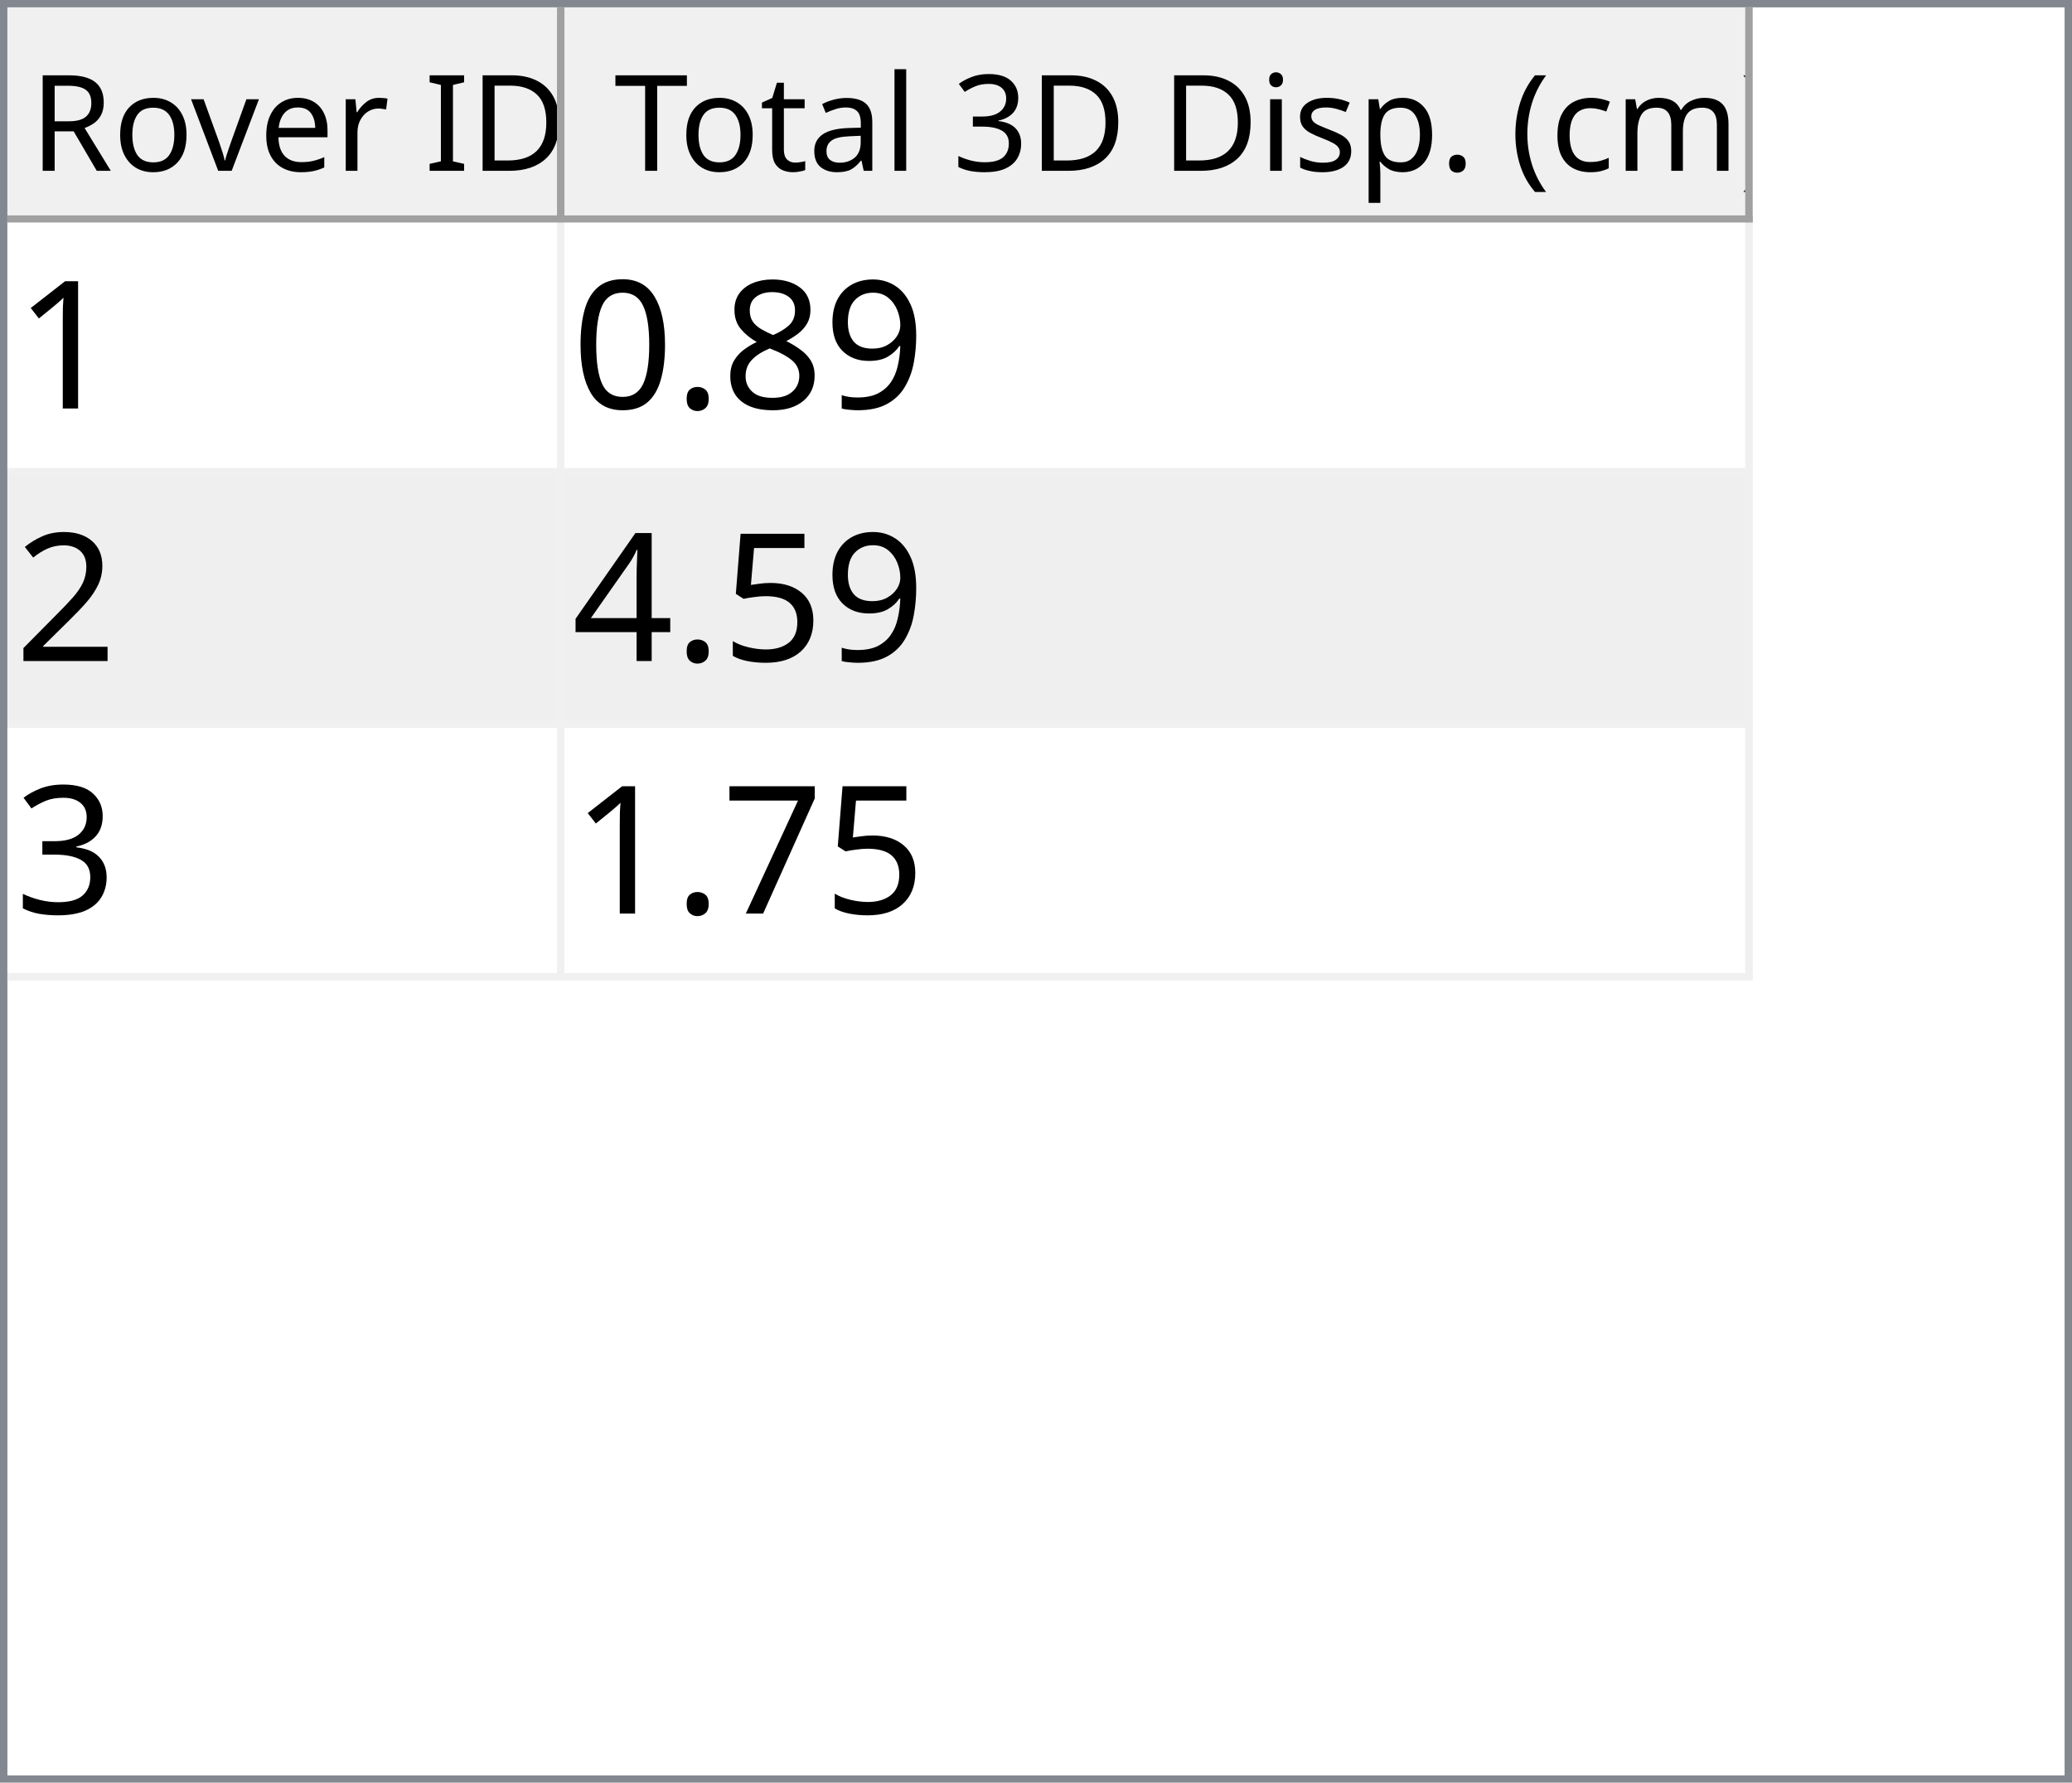
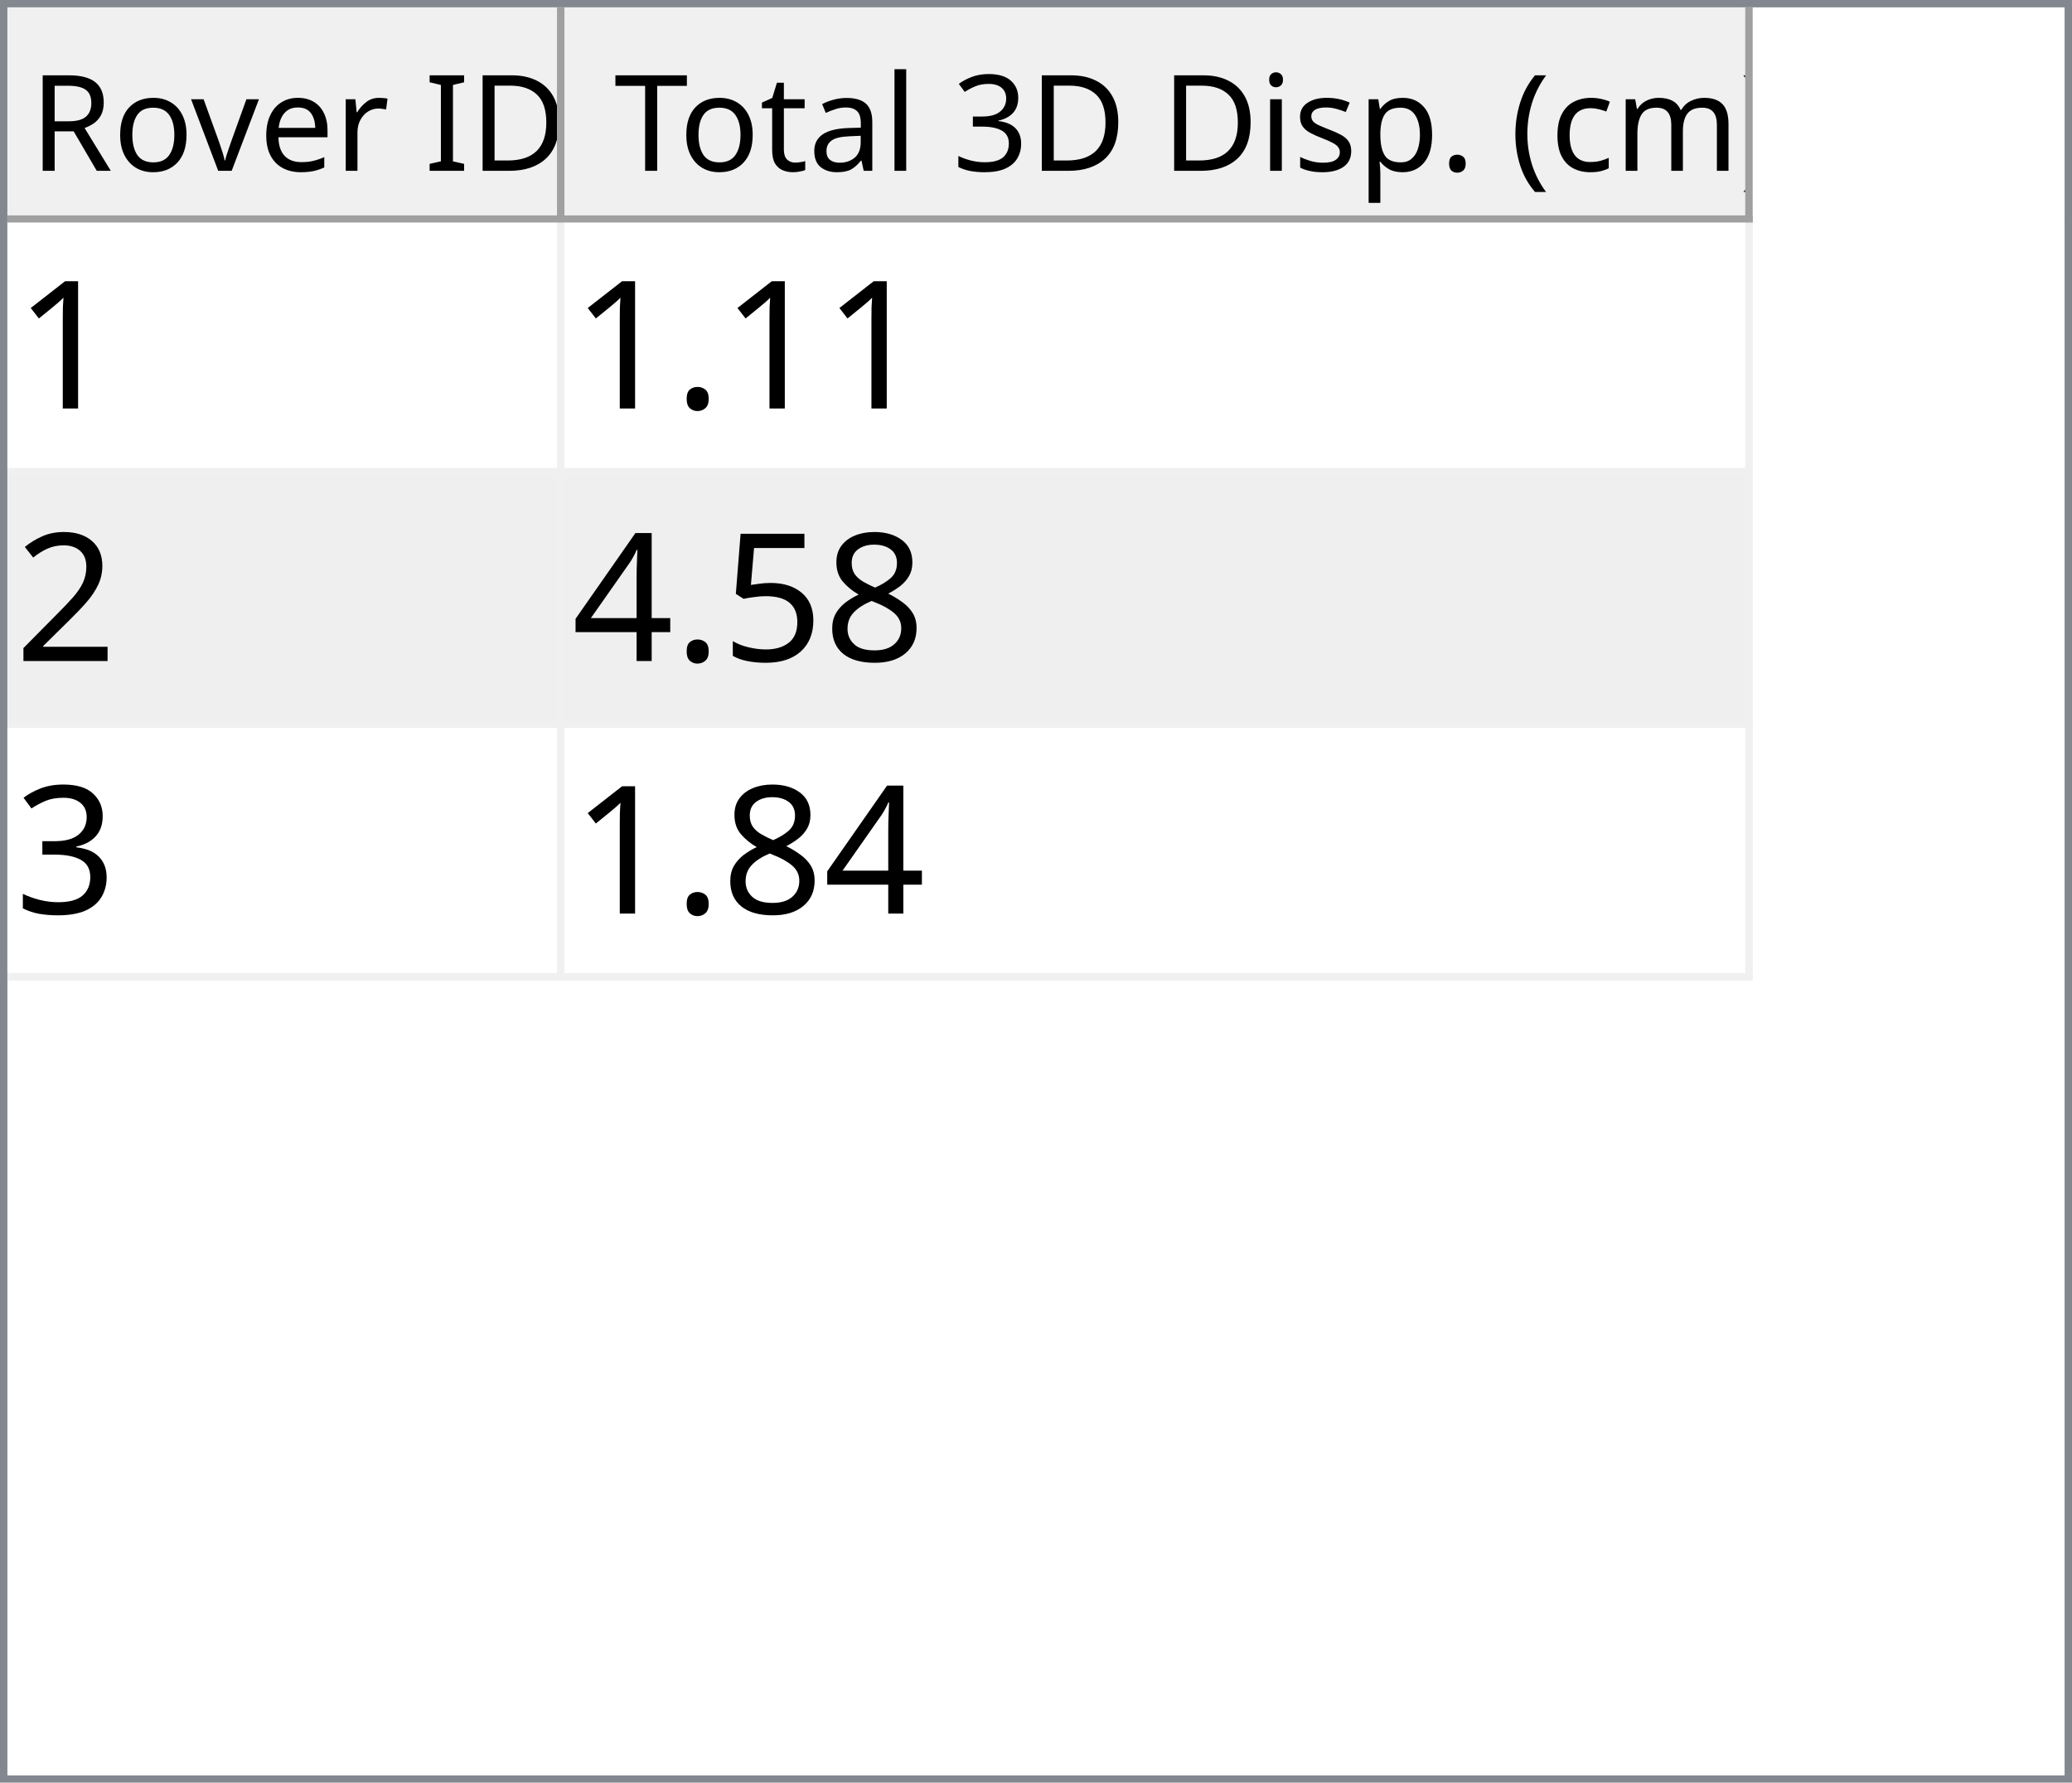
<svg xmlns="http://www.w3.org/2000/svg" style="fill-opacity:1; color-rendering:auto; color-interpolation:auto; text-rendering:auto; stroke:black; stroke-linecap:square; stroke-miterlimit:10; shape-rendering:auto; stroke-opacity:1; fill:black; stroke-dasharray:none; font-weight:normal; stroke-width:1; font-family:'Dialog'; font-style:normal; stroke-linejoin:miter; font-size:12px; stroke-dashoffset:0; image-rendering:auto;" width="279" height="240">
  <defs id="genericDefs" />
  <g>
    <defs id="defs1">
      <clipPath clipPathUnits="userSpaceOnUse" id="clipPath1">
        <path d="M0 0 L279 0 L279 240 L0 240 L0 0 Z" />
      </clipPath>
      <clipPath clipPathUnits="userSpaceOnUse" id="clipPath2">
        <path d="M0 0 L0 240 L279 240 L279 0 Z" />
      </clipPath>
      <clipPath clipPathUnits="userSpaceOnUse" id="clipPath3">
        <path d="M0 0 L0 29 L277 29 L277 0 Z" />
      </clipPath>
      <clipPath clipPathUnits="userSpaceOnUse" id="clipPath4">
        <path d="M0 0 L0 29 L75 29 L75 0 Z" />
      </clipPath>
      <clipPath clipPathUnits="userSpaceOnUse" id="clipPath5">
        <path d="M1 1 L1 28 L74 28 L74 1 Z" />
      </clipPath>
      <clipPath clipPathUnits="userSpaceOnUse" id="clipPath6">
        <path d="M0 0 L0 27 L73 27 L73 0 Z" />
      </clipPath>
      <clipPath clipPathUnits="userSpaceOnUse" id="clipPath7">
        <path d="M-0.5 -0.5 L-0.5 28.5 L74.5 28.5 L74.5 -0.5 Z" />
      </clipPath>
      <clipPath clipPathUnits="userSpaceOnUse" id="clipPath8">
        <path d="M0 0 L0 29 L160 29 L160 0 Z" />
      </clipPath>
      <clipPath clipPathUnits="userSpaceOnUse" id="clipPath9">
        <path d="M1 1 L1 28 L159 28 L159 1 Z" />
      </clipPath>
      <clipPath clipPathUnits="userSpaceOnUse" id="clipPath10">
        <path d="M0 0 L0 27 L158 27 L158 0 Z" />
      </clipPath>
      <clipPath clipPathUnits="userSpaceOnUse" id="clipPath11">
        <path d="M-0.5 -0.5 L-0.5 28.5 L159.5 28.5 L159.5 -0.5 Z" />
      </clipPath>
      <clipPath clipPathUnits="userSpaceOnUse" id="clipPath12">
        <path d="M0 0 L0 209 L277 209 L277 0 Z" />
      </clipPath>
      <clipPath clipPathUnits="userSpaceOnUse" id="clipPath13">
        <path d="M0 0 L0 102 L235 102 L235 0 Z" />
      </clipPath>
      <clipPath clipPathUnits="userSpaceOnUse" id="clipPath14">
        <path d="M-0.5 -0.5 L-0.5 101.5 L234.5 101.5 L234.5 -0.5 Z" />
      </clipPath>
      <clipPath clipPathUnits="userSpaceOnUse" id="clipPath15">
        <path d="M0 0 L0 33 L74 33 L74 0 Z" />
      </clipPath>
      <clipPath clipPathUnits="userSpaceOnUse" id="clipPath16">
        <path d="M0 0 L0 33 L159 33 L159 0 Z" />
      </clipPath>
      <font horiz-adv-x="64.551" id="font1">
        <font-face ascent="107.91" descent="25.098" units-per-em="100" style="font-style:normal; font-family:Segoe UI; font-weight:normal;" />
        <missing-glyph horiz-adv-x="64.551" d="M8.109 0 L8.109 68.266 L56.453 68.266 L56.453 0 L8.109 0 ZM15.328 7.234 L49.219 7.234 L49.219 61.031 L15.328 61.031 L15.328 7.234 Z" />
        <glyph unicode="D" horiz-adv-x="70.117" d="M9.188 0 L9.188 70.016 L28.516 70.016 Q65.531 70.016 65.531 35.891 Q65.531 19.672 55.25 9.836 Q44.969 0 27.734 0 L9.188 0 ZM17.391 62.594 L17.391 7.422 L27.828 7.422 Q41.609 7.422 49.273 14.797 Q56.938 22.172 56.938 35.688 Q56.938 62.594 28.328 62.594 L17.391 62.594 Z" />
        <glyph unicode="I" horiz-adv-x="26.611" d="M17.391 0 L9.188 0 L9.188 70.016 L17.391 70.016 L17.391 0 Z" />
        <glyph unicode=" " horiz-adv-x="27.393" d="" />
        <glyph unicode="r" horiz-adv-x="34.766" d="M34.188 41.891 Q32.078 43.5 28.125 43.5 Q23 43.5 19.555 38.672 Q16.109 33.844 16.109 25.484 L16.109 0 L8.109 0 L8.109 50 L16.109 50 L16.109 39.703 L16.312 39.703 Q18.016 44.969 21.531 47.922 Q25.047 50.875 29.391 50.875 Q32.516 50.875 34.188 50.203 L34.188 41.891 Z" />
        <glyph unicode="e" horiz-adv-x="52.295" d="M48.297 23 L12.984 23 Q13.188 14.656 17.484 10.109 Q21.781 5.562 29.297 5.562 Q37.75 5.562 44.828 11.141 L44.828 3.609 Q38.234 -1.172 27.391 -1.172 Q16.797 -1.172 10.742 5.641 Q4.688 12.453 4.688 24.812 Q4.688 36.469 11.305 43.82 Q17.922 51.172 27.734 51.172 Q37.547 51.172 42.922 44.828 Q48.297 38.484 48.297 27.203 L48.297 23 ZM40.094 29.781 Q40.047 36.719 36.75 40.578 Q33.453 44.438 27.594 44.438 Q21.922 44.438 17.969 40.383 Q14.016 36.328 13.094 29.781 L40.094 29.781 Z" />
        <glyph unicode="v" horiz-adv-x="47.9" d="M47.406 50 L27.484 0 L19.625 0 L0.688 50 L9.469 50 L22.172 13.672 Q23.578 9.672 23.922 6.688 L24.125 6.688 Q24.609 10.453 25.688 13.484 L38.969 50 L47.406 50 Z" />
        <glyph unicode="o" horiz-adv-x="58.594" d="M29 -1.172 Q17.922 -1.172 11.305 5.836 Q4.688 12.844 4.688 24.422 Q4.688 37.016 11.57 44.094 Q18.453 51.172 30.172 51.172 Q41.359 51.172 47.633 44.289 Q53.906 37.406 53.906 25.203 Q53.906 13.234 47.141 6.031 Q40.375 -1.172 29 -1.172 ZM29.594 44.438 Q21.875 44.438 17.383 39.188 Q12.891 33.938 12.891 24.703 Q12.891 15.828 17.43 10.695 Q21.969 5.562 29.594 5.562 Q37.359 5.562 41.531 10.594 Q45.703 15.625 45.703 24.906 Q45.703 34.281 41.531 39.359 Q37.359 44.438 29.594 44.438 Z" />
        <glyph unicode="R" horiz-adv-x="59.814" d="M59.375 0 L49.609 0 L37.891 19.625 Q36.281 22.359 34.766 24.289 Q33.25 26.219 31.664 27.438 Q30.078 28.656 28.25 29.219 Q26.422 29.781 24.125 29.781 L17.391 29.781 L17.391 0 L9.188 0 L9.188 70.016 L30.078 70.016 Q34.672 70.016 38.555 68.867 Q42.438 67.719 45.289 65.375 Q48.141 63.031 49.758 59.547 Q51.375 56.062 51.375 51.375 Q51.375 47.703 50.273 44.656 Q49.172 41.609 47.148 39.211 Q45.125 36.812 42.266 35.133 Q39.406 33.453 35.844 32.516 L35.844 32.328 Q37.594 31.547 38.891 30.547 Q40.188 29.547 41.359 28.18 Q42.531 26.812 43.68 25.078 Q44.828 23.344 46.234 21.047 L59.375 0 ZM17.391 62.594 L17.391 37.203 L28.516 37.203 Q31.594 37.203 34.203 38.133 Q36.812 39.062 38.719 40.797 Q40.625 42.531 41.703 45.047 Q42.781 47.562 42.781 50.688 Q42.781 56.297 39.141 59.445 Q35.5 62.594 28.609 62.594 L17.391 62.594 Z" />
        <glyph unicode=")" horiz-adv-x="30.176" d="M8.297 -15.922 L1.172 -15.922 Q16.406 2.344 16.406 26.812 Q16.406 51.469 1.078 70.016 L8.297 70.016 Q23.531 52.156 23.531 26.703 Q23.531 1.375 8.297 -15.922 Z" />
        <glyph unicode="m" horiz-adv-x="86.133" d="M79.109 0 L71.094 0 L71.094 28.719 Q71.094 37.016 68.531 40.727 Q65.969 44.438 59.906 44.438 Q54.781 44.438 51.195 39.75 Q47.609 35.062 47.609 28.516 L47.609 0 L39.594 0 L39.594 29.688 Q39.594 44.438 28.219 44.438 Q22.953 44.438 19.531 40.016 Q16.109 35.594 16.109 28.516 L16.109 0 L8.109 0 L8.109 50 L16.109 50 L16.109 42.094 L16.312 42.094 Q21.625 51.172 31.844 51.172 Q36.969 51.172 40.773 48.312 Q44.578 45.453 46 40.828 Q51.562 51.172 62.594 51.172 Q79.109 51.172 79.109 30.812 L79.109 0 Z" />
        <glyph unicode="c" horiz-adv-x="46.191" d="M42.188 2.297 Q36.422 -1.172 28.516 -1.172 Q17.828 -1.172 11.258 5.789 Q4.688 12.75 4.688 23.828 Q4.688 36.188 11.766 43.68 Q18.844 51.172 30.672 51.172 Q37.25 51.172 42.281 48.734 L42.281 40.531 Q36.719 44.438 30.375 44.438 Q22.703 44.438 17.797 38.945 Q12.891 33.453 12.891 24.516 Q12.891 15.719 17.508 10.641 Q22.125 5.562 29.891 5.562 Q36.422 5.562 42.188 9.906 L42.188 2.297 Z" />
        <glyph unicode="(" horiz-adv-x="30.176" d="M29.109 -15.922 L21.969 -15.922 Q6.844 1.375 6.844 26.703 Q6.844 52.156 21.969 70.016 L29.203 70.016 Q13.875 51.469 13.875 26.812 Q13.875 2.344 29.109 -15.922 Z" />
        <glyph unicode="." horiz-adv-x="21.68" d="M10.891 -1.078 Q8.641 -1.078 7.055 0.539 Q5.469 2.156 5.469 4.391 Q5.469 6.641 7.055 8.273 Q8.641 9.906 10.891 9.906 Q13.188 9.906 14.797 8.273 Q16.406 6.641 16.406 4.391 Q16.406 2.156 14.797 0.539 Q13.188 -1.078 10.891 -1.078 Z" />
        <glyph unicode="p" horiz-adv-x="58.789" d="M16.312 7.234 L16.109 7.234 L16.109 -23 L8.109 -23 L8.109 50 L16.109 50 L16.109 41.219 L16.312 41.219 Q22.219 51.172 33.594 51.172 Q43.266 51.172 48.688 44.461 Q54.109 37.75 54.109 26.469 Q54.109 13.922 48 6.375 Q41.891 -1.172 31.297 -1.172 Q21.578 -1.172 16.312 7.234 ZM16.109 27.391 L16.109 20.406 Q16.109 14.203 20.141 9.883 Q24.172 5.562 30.375 5.562 Q37.641 5.562 41.773 11.133 Q45.906 16.703 45.906 26.609 Q45.906 34.969 42.047 39.703 Q38.188 44.438 31.594 44.438 Q24.609 44.438 20.359 39.578 Q16.109 34.719 16.109 27.391 Z" />
        <glyph unicode="s" horiz-adv-x="42.432" d="M5.078 1.812 L5.078 10.406 Q11.625 5.562 19.484 5.562 Q30.031 5.562 30.031 12.594 Q30.031 14.594 29.125 15.992 Q28.219 17.391 26.68 18.461 Q25.141 19.531 23.07 20.383 Q21 21.234 18.609 22.172 Q15.281 23.484 12.766 24.828 Q10.25 26.172 8.57 27.859 Q6.891 29.547 6.031 31.695 Q5.172 33.844 5.172 36.719 Q5.172 40.234 6.789 42.945 Q8.406 45.656 11.086 47.484 Q13.766 49.312 17.211 50.242 Q20.656 51.172 24.312 51.172 Q30.812 51.172 35.938 48.922 L35.938 40.828 Q30.422 44.438 23.25 44.438 Q21 44.438 19.195 43.922 Q17.391 43.406 16.094 42.477 Q14.797 41.547 14.086 40.258 Q13.375 38.969 13.375 37.406 Q13.375 35.453 14.086 34.133 Q14.797 32.812 16.164 31.789 Q17.531 30.766 19.484 29.938 Q21.438 29.109 23.922 28.125 Q27.25 26.859 29.883 25.516 Q32.516 24.172 34.375 22.484 Q36.234 20.797 37.234 18.602 Q38.234 16.406 38.234 13.375 Q38.234 9.672 36.602 6.938 Q34.969 4.203 32.234 2.398 Q29.5 0.594 25.93 -0.289 Q22.359 -1.172 18.453 -1.172 Q10.75 -1.172 5.078 1.812 Z" />
        <glyph unicode="i" horiz-adv-x="24.219" d="M12.203 62.703 Q10.062 62.703 8.547 64.164 Q7.031 65.625 7.031 67.875 Q7.031 70.125 8.547 71.609 Q10.062 73.094 12.203 73.094 Q14.406 73.094 15.945 71.609 Q17.484 70.125 17.484 67.875 Q17.484 65.719 15.945 64.211 Q14.406 62.703 12.203 62.703 ZM16.109 0 L8.109 0 L8.109 50 L16.109 50 L16.109 0 Z" />
        <glyph unicode="3" horiz-adv-x="53.906" d="M46.531 19.828 Q46.531 15.094 44.75 11.211 Q42.969 7.328 39.719 4.57 Q36.469 1.812 31.93 0.297 Q27.391 -1.219 21.922 -1.219 Q11.922 -1.219 6 2.594 L6 11.188 Q13.094 5.609 22.219 5.609 Q25.875 5.609 28.828 6.539 Q31.781 7.469 33.906 9.227 Q36.031 10.984 37.18 13.477 Q38.328 15.969 38.328 19.094 Q38.328 32.812 18.797 32.812 L12.984 32.812 L12.984 39.594 L18.5 39.594 Q35.797 39.594 35.797 52.484 Q35.797 64.406 22.609 64.406 Q15.188 64.406 8.688 59.422 L8.688 67.188 Q15.375 71.188 24.609 71.188 Q29 71.188 32.57 69.969 Q36.141 68.75 38.68 66.555 Q41.219 64.359 42.609 61.281 Q44 58.203 44 54.5 Q44 40.672 30.031 36.719 L30.031 36.531 Q33.594 36.141 36.625 34.797 Q39.656 33.453 41.852 31.305 Q44.047 29.156 45.289 26.25 Q46.531 23.344 46.531 19.828 Z" />
        <glyph unicode="l" horiz-adv-x="24.219" d="M16.109 0 L8.109 0 L8.109 74.031 L16.109 74.031 L16.109 0 Z" />
        <glyph unicode="a" horiz-adv-x="50.879" d="M43.891 0 L35.891 0 L35.891 7.812 L35.688 7.812 Q30.469 -1.172 20.312 -1.172 Q12.844 -1.172 8.617 2.781 Q4.391 6.734 4.391 13.281 Q4.391 27.297 20.906 29.594 L35.891 31.688 Q35.891 44.438 25.594 44.438 Q16.547 44.438 9.281 38.281 L9.281 46.484 Q16.656 51.172 26.266 51.172 Q43.891 51.172 43.891 32.516 L43.891 0 ZM35.891 25.297 L23.828 23.641 Q18.266 22.859 15.43 20.875 Q12.594 18.891 12.594 13.875 Q12.594 10.203 15.211 7.883 Q17.828 5.562 22.172 5.562 Q28.125 5.562 32.008 9.742 Q35.891 13.922 35.891 20.312 L35.891 25.297 Z" />
        <glyph unicode="t" horiz-adv-x="33.887" d="M31.297 0.484 Q28.469 -1.078 23.828 -1.078 Q10.688 -1.078 10.688 13.578 L10.688 43.172 L2.094 43.172 L2.094 50 L10.688 50 L10.688 62.203 L18.703 64.797 L18.703 50 L31.297 50 L31.297 43.172 L18.703 43.172 L18.703 14.984 Q18.703 9.969 20.414 7.82 Q22.125 5.672 26.078 5.672 Q29.109 5.672 31.297 7.328 L31.297 0.484 Z" />
        <glyph unicode="T" horiz-adv-x="52.393" d="M50.594 62.594 L30.375 62.594 L30.375 0 L22.172 0 L22.172 62.594 L2 62.594 L2 70.016 L50.594 70.016 L50.594 62.594 Z" />
      </font>
      <font horiz-adv-x="75.0" id="font2">
        <font-face ascent="100.537" descent="21.973" units-per-em="100" style="font-style:normal; font-family:sans-serif; font-weight:normal;" />
        <missing-glyph horiz-adv-x="75.0" d="M12.5 0 L12.5 62.5 L62.5 62.5 L62.5 0 L12.5 0 ZM14.062 1.562 L60.938 1.562 L60.938 60.938 L14.062 60.938 L14.062 1.562 Z" />
        <glyph unicode="1" horiz-adv-x="55.615" d="M37.25 0 L28.469 0 L28.469 56 Q25.297 52.984 20.141 49.953 Q14.984 46.922 10.891 45.406 L10.891 53.906 Q18.266 57.375 23.781 62.305 Q29.297 67.234 31.594 71.875 L37.25 71.875 L37.25 0 Z" />
-         <glyph unicode="9" horiz-adv-x="55.615" d="M5.469 16.547 L13.922 17.328 Q14.984 11.375 18.016 8.688 Q21.047 6 25.781 6 Q29.828 6 32.883 7.859 Q35.938 9.719 37.891 12.82 Q39.844 15.922 41.164 21.195 Q42.484 26.469 42.484 31.938 Q42.484 32.516 42.438 33.688 Q39.797 29.5 35.234 26.883 Q30.672 24.266 25.344 24.266 Q16.453 24.266 10.305 30.711 Q4.156 37.156 4.156 47.703 Q4.156 58.594 10.578 65.234 Q17 71.875 26.656 71.875 Q33.641 71.875 39.43 68.117 Q45.219 64.359 48.219 57.398 Q51.219 50.438 51.219 37.25 Q51.219 23.531 48.242 15.406 Q45.266 7.281 39.383 3.031 Q33.5 -1.219 25.594 -1.219 Q17.188 -1.219 11.867 3.445 Q6.547 8.109 5.469 16.547 ZM41.453 48.141 Q41.453 55.719 37.43 60.156 Q33.406 64.594 27.734 64.594 Q21.875 64.594 17.531 59.812 Q13.188 55.031 13.188 47.406 Q13.188 40.578 17.312 36.305 Q21.438 32.031 27.484 32.031 Q33.594 32.031 37.523 36.305 Q41.453 40.578 41.453 48.141 Z" />
+         <glyph unicode="." horiz-adv-x="27.783" d="M9.078 0 L9.078 10.016 L19.094 10.016 L19.094 0 L9.078 0 Z" />
+         <glyph unicode="2" horiz-adv-x="55.615" d="M50.344 8.453 L50.344 0 L3.031 0 Q2.938 3.172 4.047 6.109 Q5.859 10.938 9.836 15.625 Q13.812 20.312 21.344 26.469 Q33.016 36.031 37.117 41.625 Q41.219 47.219 41.219 52.203 Q41.219 57.422 37.477 61.008 Q33.734 64.594 27.734 64.594 Q21.391 64.594 17.578 60.789 Q13.766 56.984 13.719 50.25 L4.688 51.172 Q5.609 61.281 11.664 66.578 Q17.719 71.875 27.938 71.875 Q38.234 71.875 44.242 66.164 Q50.25 60.453 50.25 52 Q50.25 47.703 48.492 43.555 Q46.734 39.406 42.656 34.812 Q38.578 30.219 29.109 22.219 Q21.188 15.578 18.945 13.211 Q16.703 10.844 15.234 8.453 L50.344 8.453 Z" />
        <glyph unicode="8" horiz-adv-x="55.615" d="M17.672 38.812 Q12.203 40.828 9.57 44.539 Q6.938 48.25 6.938 53.422 Q6.938 61.234 12.555 66.555 Q18.172 71.875 27.484 71.875 Q36.859 71.875 42.578 66.43 Q48.297 60.984 48.297 53.172 Q48.297 48.188 45.68 44.508 Q43.062 40.828 37.75 38.812 Q44.344 36.672 47.781 31.883 Q51.219 27.094 51.219 20.453 Q51.219 11.281 44.727 5.031 Q38.234 -1.219 27.641 -1.219 Q17.047 -1.219 10.547 5.055 Q4.047 11.328 4.047 20.703 Q4.047 27.688 7.594 32.398 Q11.141 37.109 17.672 38.812 ZM15.922 53.719 Q15.922 48.641 19.195 45.414 Q22.469 42.188 27.688 42.188 Q32.766 42.188 36.016 45.383 Q39.266 48.578 39.266 53.219 Q39.266 58.062 35.914 61.359 Q32.562 64.656 27.594 64.656 Q22.562 64.656 19.242 61.43 Q15.922 58.203 15.922 53.719 ZM13.094 20.656 Q13.094 16.891 14.875 13.375 Q16.656 9.859 20.172 7.93 Q23.688 6 27.734 6 Q34.031 6 38.133 10.055 Q42.234 14.109 42.234 20.359 Q42.234 26.703 38.016 30.859 Q33.797 35.016 27.438 35.016 Q21.234 35.016 17.164 30.914 Q13.094 26.812 13.094 20.656 Z" />
-         <glyph unicode="." horiz-adv-x="27.783" d="M9.078 0 L9.078 10.016 L19.094 10.016 L19.094 0 L9.078 0 Z" />
-         <glyph unicode="0" horiz-adv-x="55.615" d="M4.156 35.297 Q4.156 48 6.766 55.742 Q9.375 63.484 14.523 67.68 Q19.672 71.875 27.484 71.875 Q33.25 71.875 37.594 69.555 Q41.938 67.234 44.773 62.867 Q47.609 58.5 49.219 52.227 Q50.828 45.953 50.828 35.297 Q50.828 22.703 48.242 14.969 Q45.656 7.234 40.508 3.008 Q35.359 -1.219 27.484 -1.219 Q17.141 -1.219 11.234 6.203 Q4.156 15.141 4.156 35.297 ZM13.188 35.297 Q13.188 17.672 17.312 11.836 Q21.438 6 27.484 6 Q33.547 6 37.672 11.859 Q41.797 17.719 41.797 35.297 Q41.797 52.984 37.672 58.789 Q33.547 64.594 27.391 64.594 Q21.344 64.594 17.719 59.469 Q13.188 52.938 13.188 35.297 Z" />
-         <glyph unicode="2" horiz-adv-x="55.615" d="M50.344 8.453 L50.344 0 L3.031 0 Q2.938 3.172 4.047 6.109 Q5.859 10.938 9.836 15.625 Q13.812 20.312 21.344 26.469 Q33.016 36.031 37.117 41.625 Q41.219 47.219 41.219 52.203 Q41.219 57.422 37.477 61.008 Q33.734 64.594 27.734 64.594 Q21.391 64.594 17.578 60.789 Q13.766 56.984 13.719 50.25 L4.688 51.172 Q5.609 61.281 11.664 66.578 Q17.719 71.875 27.938 71.875 Q38.234 71.875 44.242 66.164 Q50.25 60.453 50.25 52 Q50.25 47.703 48.492 43.555 Q46.734 39.406 42.656 34.812 Q38.578 30.219 29.109 22.219 Q21.188 15.578 18.945 13.211 Q16.703 10.844 15.234 8.453 L50.344 8.453 Z" />
        <glyph unicode="5" horiz-adv-x="55.615" d="M4.156 18.75 L13.375 19.531 Q14.406 12.797 18.141 9.398 Q21.875 6 27.156 6 Q33.5 6 37.891 10.789 Q42.281 15.578 42.281 23.484 Q42.281 31 38.062 35.352 Q33.844 39.703 27 39.703 Q22.75 39.703 19.336 37.773 Q15.922 35.844 13.969 32.766 L5.719 33.844 L12.641 70.609 L48.25 70.609 L48.25 62.203 L19.672 62.203 L15.828 42.969 Q22.266 47.469 29.344 47.469 Q38.719 47.469 45.164 40.969 Q51.609 34.469 51.609 24.266 Q51.609 14.547 45.953 7.469 Q39.062 -1.219 27.156 -1.219 Q17.391 -1.219 11.211 4.25 Q5.031 9.719 4.156 18.75 Z" />
        <glyph unicode="4" horiz-adv-x="55.615" d="M32.328 0 L32.328 17.141 L1.266 17.141 L1.266 25.203 L33.938 71.578 L41.109 71.578 L41.109 25.203 L50.781 25.203 L50.781 17.141 L41.109 17.141 L41.109 0 L32.328 0 ZM32.328 25.203 L32.328 57.469 L9.906 25.203 L32.328 25.203 Z" />
        <glyph unicode="3" horiz-adv-x="55.615" d="M4.203 18.891 L12.984 20.062 Q14.5 12.594 18.141 9.297 Q21.781 6 27 6 Q33.203 6 37.477 10.297 Q41.75 14.594 41.75 20.953 Q41.75 27 37.797 30.93 Q33.844 34.859 27.734 34.859 Q25.25 34.859 21.531 33.891 L22.516 41.609 Q23.391 41.5 23.922 41.5 Q29.547 41.5 34.039 44.43 Q38.531 47.359 38.531 53.469 Q38.531 58.297 35.258 61.477 Q31.984 64.656 26.812 64.656 Q21.688 64.656 18.266 61.43 Q14.844 58.203 13.875 51.766 L5.078 53.328 Q6.688 62.156 12.398 67.016 Q18.109 71.875 26.609 71.875 Q32.469 71.875 37.398 69.359 Q42.328 66.844 44.945 62.5 Q47.562 58.156 47.562 53.266 Q47.562 48.641 45.07 44.828 Q42.578 41.016 37.703 38.766 Q44.047 37.312 47.562 32.695 Q51.078 28.078 51.078 21.141 Q51.078 11.766 44.242 5.25 Q37.406 -1.266 26.953 -1.266 Q17.531 -1.266 11.305 4.352 Q5.078 9.969 4.203 18.891 Z" />
-         <glyph unicode="7" horiz-adv-x="55.615" d="M4.734 62.203 L4.734 70.656 L51.078 70.656 L51.078 63.812 Q44.234 56.547 37.523 44.484 Q30.812 32.422 27.156 19.672 Q24.516 10.688 23.781 0 L14.75 0 Q14.891 8.453 18.062 20.414 Q21.234 32.375 27.172 43.484 Q33.109 54.594 39.797 62.203 L4.734 62.203 Z" />
      </font>
    </defs>
    <g style="fill:white; stroke:white;">
      <rect x="0" y="0" width="279" style="clip-path:url(#clipPath1); stroke:none;" height="240" />
    </g>
    <g style="fill:white; text-rendering:optimizeSpeed; color-rendering:optimizeSpeed; image-rendering:optimizeSpeed; shape-rendering:crispEdges; stroke:white; color-interpolation:sRGB;">
      <rect x="0" width="279" height="240" y="0" style="stroke:none;" />
      <path style="stroke:none;" d="M0 240 L279 240 L279 0 L0 0 Z" />
    </g>
    <g style="fill:rgb(240,240,240); font-size:18px; font-family:'Segoe UI'; stroke:rgb(240,240,240);">
      <rect x="0" y="0" width="279" style="clip-path:url(#clipPath2); stroke:none;" height="240" />
    </g>
    <g style="fill:rgb(130,135,144); font-size:18px; font-family:'Segoe UI'; stroke:rgb(130,135,144);">
      <path d="M0 0 L279 0 L279 240 L0 240 L0 0 ZM1 1 L278 1 L278 239 L1 239 L1 1 Z" style="fill-rule:evenodd; clip-path:url(#clipPath2); stroke:none;" />
    </g>
    <g style="fill:white; font-size:18px; font-family:'Segoe UI'; stroke:white;" transform="translate(1,1)">
      <rect x="0" y="0" width="277" style="clip-path:url(#clipPath3); stroke:none;" height="29" />
    </g>
    <g style="fill:rgb(240,240,240); font-size:18px; font-family:'Segoe UI'; stroke:rgb(240,240,240);" transform="translate(1,1)">
      <rect x="0" y="0" width="75" style="clip-path:url(#clipPath4); stroke:none;" height="29" />
    </g>
    <g style="font-family:'Segoe UI'; font-size:18px;" transform="translate(2,2)">
      <text x="2" xml:space="preserve" y="21" style="clip-path:url(#clipPath6); stroke:none;">Rover ID</text>
    </g>
    <g transform="translate(1.5,1.5)" style="fill:rgb(160,160,160); font-size:18px; font-family:'Segoe UI'; stroke:rgb(160,160,160); stroke-linejoin:bevel;">
      <line x1="74" x2="74" y1="0" style="fill:none; clip-path:url(#clipPath7);" y2="28" />
    </g>
    <g transform="matrix(1,0,0,1,1,1) translate(0.5,0.5)" style="fill:rgb(160,160,160); font-size:18px; font-family:'Segoe UI'; stroke:rgb(160,160,160); stroke-linejoin:bevel;">
      <line x1="0" x2="74" y1="28" style="fill:none; clip-path:url(#clipPath7);" y2="28" />
    </g>
    <g style="fill:rgb(240,240,240); font-size:18px; font-family:'Segoe UI'; stroke:rgb(240,240,240);" transform="translate(76,1)">
      <rect x="0" y="0" width="160" style="clip-path:url(#clipPath8); stroke:none;" height="29" />
    </g>
    <g style="font-family:'Segoe UI'; font-size:18px;" transform="translate(77,2)">
      <text x="1" xml:space="preserve" y="21" style="clip-path:url(#clipPath10); stroke:none;"> Total 3D Disp. (cm)</text>
    </g>
    <g transform="translate(76.5,1.5)" style="fill:rgb(160,160,160); font-size:18px; font-family:'Segoe UI'; stroke:rgb(160,160,160); stroke-linejoin:bevel;">
      <line x1="159" x2="159" y1="0" style="fill:none; clip-path:url(#clipPath11);" y2="28" />
    </g>
    <g transform="matrix(1,0,0,1,76,1) translate(0.5,0.5)" style="fill:rgb(160,160,160); font-size:18px; font-family:'Segoe UI'; stroke:rgb(160,160,160); stroke-linejoin:bevel;">
      <line x1="0" x2="159" y1="28" style="fill:none; clip-path:url(#clipPath11);" y2="28" />
    </g>
    <g style="fill:white; font-size:18px; font-family:'Segoe UI'; stroke:white;" transform="translate(1,30)">
      <rect x="0" y="0" width="277" style="clip-path:url(#clipPath12); stroke:none;" height="209" />
    </g>
    <g style="fill:rgb(240,240,240); font-size:24px; font-family:sans-serif; stroke:rgb(240,240,240);" transform="translate(1,30)">
      <rect x="0" y="0" width="235" style="clip-path:url(#clipPath13); stroke:none;" height="102" />
      <line transform="translate(0.5,0.5)" x1="0" x2="234" y1="33" style="clip-path:url(#clipPath14); fill:none; stroke-linejoin:bevel;" y2="33" />
    </g>
    <g transform="matrix(1,0,0,1,1,30) translate(0.5,0.5)" style="fill:rgb(240,240,240); font-size:24px; font-family:sans-serif; stroke:rgb(240,240,240); stroke-linejoin:bevel;">
      <line x1="0" x2="234" y1="67" style="fill:none; clip-path:url(#clipPath14);" y2="67" />
    </g>
    <g transform="matrix(1,0,0,1,1,30) translate(0.5,0.5)" style="fill:rgb(240,240,240); font-size:24px; font-family:sans-serif; stroke:rgb(240,240,240); stroke-linejoin:bevel;">
      <line x1="0" x2="234" y1="101" style="fill:none; clip-path:url(#clipPath14);" y2="101" />
    </g>
    <g transform="matrix(1,0,0,1,1,30) translate(0.5,0.5)" style="fill:rgb(240,240,240); font-size:24px; font-family:sans-serif; stroke:rgb(240,240,240); stroke-linejoin:bevel;">
      <line x1="74" x2="74" y1="0" style="fill:none; clip-path:url(#clipPath14);" y2="101" />
    </g>
    <g transform="matrix(1,0,0,1,1,30) translate(0.5,0.5)" style="fill:rgb(240,240,240); font-size:24px; font-family:sans-serif; stroke:rgb(240,240,240); stroke-linejoin:bevel;">
      <line x1="234" x2="234" y1="0" style="fill:none; clip-path:url(#clipPath14);" y2="101" />
    </g>
    <g style="fill:white; font-size:24px; font-family:sans-serif; stroke:white;" transform="matrix(1,0,0,1,1,30)">
      <rect x="0" y="0" width="74" style="clip-path:url(#clipPath15); stroke:none;" height="33" />
      <text x="1" y="25" style="fill:black; clip-path:url(#clipPath15); stroke:none;" xml:space="preserve">1</text>
    </g>
    <g style="fill:white; font-size:24px; font-family:sans-serif; stroke:white;" transform="matrix(1,0,0,1,1,30) translate(75,0)">
      <rect x="0" y="0" width="159" style="clip-path:url(#clipPath16); stroke:none;" height="33" />
-       <text x="1" y="25" style="fill:black; clip-path:url(#clipPath16); stroke:none;" xml:space="preserve">0.89</text>
+       <text x="1" y="25" style="fill:black; clip-path:url(#clipPath16); stroke:none;" xml:space="preserve">1.11</text>
    </g>
    <g style="fill:rgb(239,239,239); font-size:24px; font-family:sans-serif; stroke:rgb(239,239,239);" transform="matrix(1,0,0,1,1,30) translate(0,34)">
      <rect x="0" y="0" width="74" style="clip-path:url(#clipPath15); stroke:none;" height="33" />
      <text x="1" y="25" style="fill:black; clip-path:url(#clipPath15); stroke:none;" xml:space="preserve">2</text>
    </g>
    <g style="fill:rgb(239,239,239); font-size:24px; font-family:sans-serif; stroke:rgb(239,239,239);" transform="matrix(1,0,0,1,1,30) translate(75,34)">
      <rect x="0" y="0" width="159" style="clip-path:url(#clipPath16); stroke:none;" height="33" />
-       <text x="1" y="25" style="fill:black; clip-path:url(#clipPath16); stroke:none;" xml:space="preserve">4.59</text>
+       <text x="1" y="25" style="fill:black; clip-path:url(#clipPath16); stroke:none;" xml:space="preserve">4.58</text>
    </g>
    <g style="fill:white; font-size:24px; font-family:sans-serif; stroke:white;" transform="matrix(1,0,0,1,1,30) translate(0,68)">
      <rect x="0" y="0" width="74" style="clip-path:url(#clipPath15); stroke:none;" height="33" />
      <text x="1" y="25" style="fill:black; clip-path:url(#clipPath15); stroke:none;" xml:space="preserve">3</text>
    </g>
    <g style="fill:white; font-size:24px; font-family:sans-serif; stroke:white;" transform="matrix(1,0,0,1,1,30) translate(75,68)">
      <rect x="0" y="0" width="159" style="clip-path:url(#clipPath16); stroke:none;" height="33" />
-       <text x="1" y="25" style="fill:black; clip-path:url(#clipPath16); stroke:none;" xml:space="preserve">1.75</text>
+       <text x="1" y="25" style="fill:black; clip-path:url(#clipPath16); stroke:none;" xml:space="preserve">1.84</text>
    </g>
  </g>
</svg>
